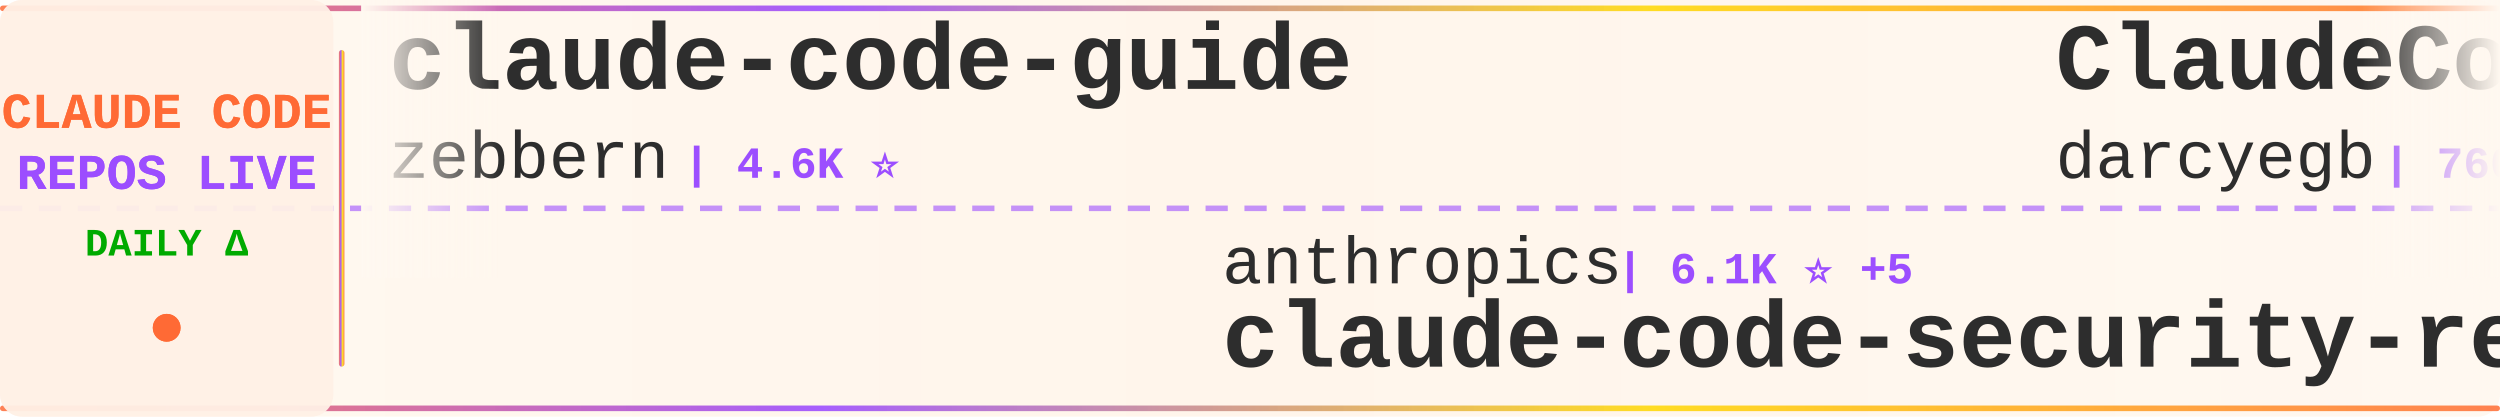
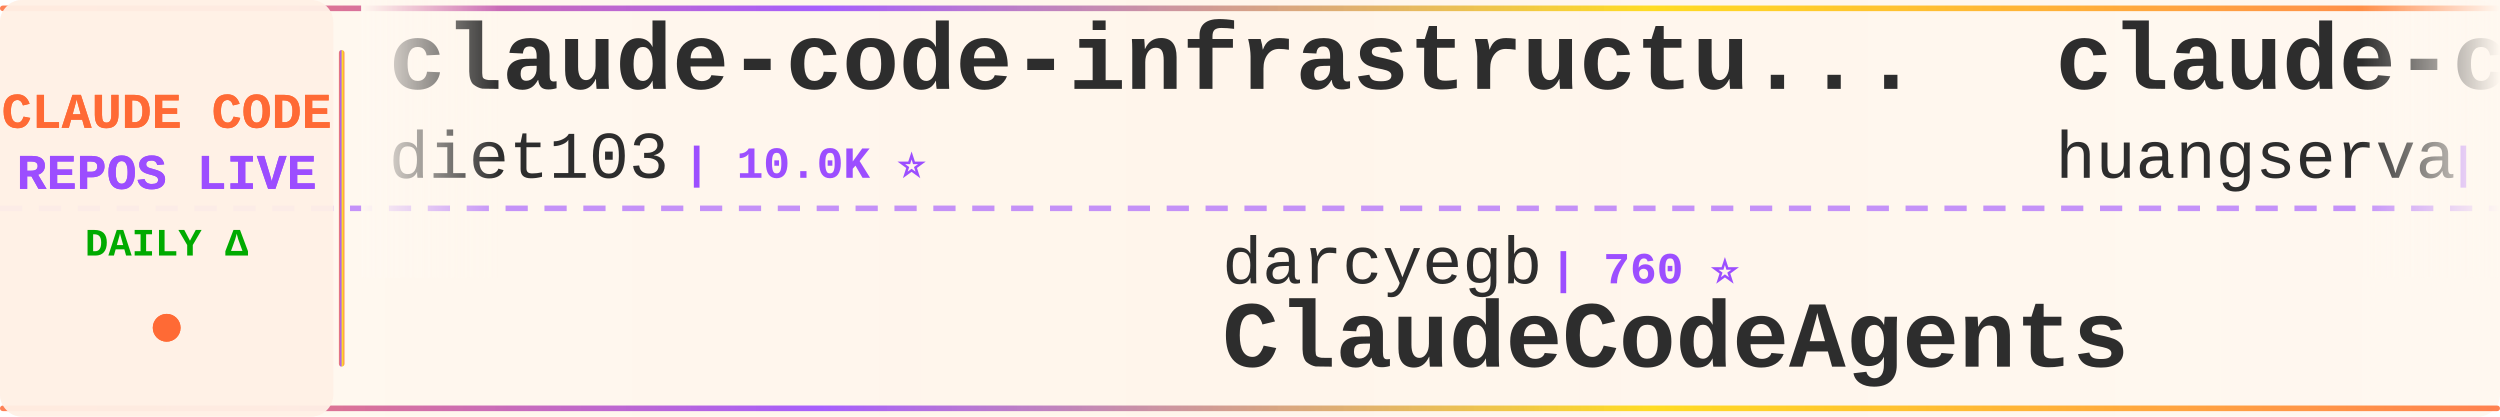
<svg xmlns="http://www.w3.org/2000/svg" width="900" height="150">
  <defs>
    <linearGradient id="tickerBg" x1="0%" y1="0%" x2="100%" y2="0%">
      <stop offset="0%" style="stop-color:#fff8f0;stop-opacity:0.98" />
      <stop offset="50%" style="stop-color:#fff5eb;stop-opacity:1" />
      <stop offset="100%" style="stop-color:#fff8f0;stop-opacity:0.98" />
    </linearGradient>
    <linearGradient id="borderGrad" x1="0%" y1="0%" x2="100%" y2="0%">
      <stop offset="0%" style="stop-color:#FF6B35;stop-opacity:0.85">
        <animate attributeName="stop-opacity" values="0.85;1;0.85" dur="2s" repeatCount="indefinite" />
      </stop>
      <stop offset="33%" style="stop-color:#9C4EFF;stop-opacity:0.9">
        <animate attributeName="stop-opacity" values="0.9;1;0.9" dur="2.2s" repeatCount="indefinite" />
      </stop>
      <stop offset="66%" style="stop-color:#FFD700;stop-opacity:0.85">
        <animate attributeName="stop-opacity" values="0.85;1;0.85" dur="1.8s" repeatCount="indefinite" />
      </stop>
      <stop offset="100%" style="stop-color:#FF6B35;stop-opacity:0.85">
        <animate attributeName="stop-opacity" values="0.85;1;0.85" dur="2s" repeatCount="indefinite" />
      </stop>
    </linearGradient>
    <filter id="textGlow">
      <feGaussianBlur stdDeviation="0.15" result="coloredBlur" />
      <feMerge>
        <feMergeNode in="coloredBlur" />
        <feMergeNode in="SourceGraphic" />
      </feMerge>
    </filter>
    <filter id="metricGlow">
      <feGaussianBlur stdDeviation="0.2" result="coloredBlur" />
      <feMerge>
        <feMergeNode in="coloredBlur" />
        <feMergeNode in="SourceGraphic" />
      </feMerge>
    </filter>
    <linearGradient id="leftFade" x1="0%" y1="0%" x2="100%" y2="0%">
      <stop offset="0%" style="stop-color:#fff8f0;stop-opacity:1" />
      <stop offset="100%" style="stop-color:#fff8f0;stop-opacity:0" />
    </linearGradient>
    <linearGradient id="rightFade" x1="0%" y1="0%" x2="100%" y2="0%">
      <stop offset="0%" style="stop-color:#fff8f0;stop-opacity:0" />
      <stop offset="100%" style="stop-color:#fff8f0;stop-opacity:1" />
    </linearGradient>
  </defs>
  <rect width="900" height="150" fill="url(#tickerBg)" rx="8" />
  <rect x="0" y="2" width="900" height="2" fill="url(#borderGrad)" rx="1" />
  <rect x="0" y="146" width="900" height="2" fill="url(#borderGrad)" rx="1" />
  <line x1="0" y1="75" x2="900" y2="75" stroke="#9C4EFF" stroke-width="2" stroke-dasharray="8 6" opacity="0.6" />
  <rect x="0" y="0" width="120" height="150" fill="#fff0e6" opacity="0.95" rx="8" />
  <text x="60" y="46" font-family="'Courier New', monospace" font-size="18" font-weight="bold" fill="#FF6B35" text-anchor="middle" filter="url(#textGlow)">
    CLAUDE CODE
  </text>
  <text x="60" y="68" font-family="'Courier New', monospace" font-size="18" font-weight="bold" fill="#9C4EFF" text-anchor="middle" filter="url(#textGlow)">
    REPOS LIVE
  </text>
  <text x="60" y="92" font-family="'Courier New', monospace" font-size="14" font-weight="bold" fill="#00aa00" text-anchor="middle">
    DAILY Δ
  </text>
  <circle cx="60" cy="118" r="5" fill="#FF6B35" filter="url(#metricGlow)">
    <animate attributeName="r" values="4;6;4" dur="1.5s" repeatCount="indefinite" />
    <animate attributeName="opacity" values="0.6;1;0.6" dur="1.5s" repeatCount="indefinite" />
  </circle>
  <rect x="122" y="18" width="2" height="114" fill="url(#borderGrad)" rx="1" />
  <clipPath id="tickerClip">
    <rect x="130" y="0" width="770" height="150" />
  </clipPath>
  <g clip-path="url(#tickerClip)">
    <g id="tickerItems">
      <animateTransform attributeName="transform" attributeType="XML" type="translate" from="0 0" to="-3000 0" dur="54s" repeatCount="indefinite" />
      <g transform="translate(0, 0)">
-         <text x="140" y="32" font-family="'Courier New', monospace" font-size="34" font-weight="bold" fill="#2d2d2d">claude-code-guide</text>
-         <text x="140" y="64" font-family="'Courier New', monospace" font-size="24" font-weight="normal" fill="#2d2d2d" opacity="1.0">zebbern</text>
-         <text x="246" y="64" font-family="'Courier New', monospace" font-size="16" font-weight="bold" fill="#9C4EFF"> | 4.6K ⭐</text>
+         <text x="140" y="32" font-family="'Courier New', monospace" font-size="34" font-weight="bold" fill="#2d2d2d">claude-code-infrastructu...</text>
+         <text x="140" y="64" font-family="'Courier New', monospace" font-size="24" font-weight="normal" fill="#2d2d2d" opacity="1.0">diet103</text>
+         <text x="246" y="64" font-family="'Courier New', monospace" font-size="16" font-weight="bold" fill="#9C4EFF"> | 10.0K ⭐</text>
      </g>
      <g transform="translate(300, 0)">
-         <text x="140" y="102" font-family="'Courier New', monospace" font-size="24" font-weight="normal" fill="#2d2d2d" opacity="1.0">anthropics</text>
-         <text x="282" y="102" font-family="'Courier New', monospace" font-size="16" font-weight="bold" fill="#9C4EFF"> | 6.1K ⭐ +5</text>
-         <text x="140" y="132" font-family="'Courier New', monospace" font-size="34" font-weight="bold" fill="#2d2d2d">claude-code-security-rev...</text>
+         <text x="140" y="102" font-family="'Courier New', monospace" font-size="24" font-weight="normal" fill="#2d2d2d" opacity="1.0">darcyegb</text>
+         <text x="258" y="102" font-family="'Courier New', monospace" font-size="16" font-weight="bold" fill="#9C4EFF"> | 760 ⭐</text>
+         <text x="140" y="132" font-family="'Courier New', monospace" font-size="34" font-weight="bold" fill="#2d2d2d">ClaudeCodeAgents</text>
      </g>
      <g transform="translate(600, 0)">
-         <text x="140" y="32" font-family="'Courier New', monospace" font-size="34" font-weight="bold" fill="#2d2d2d">ClaudeCodeAgents</text>
-         <text x="140" y="64" font-family="'Courier New', monospace" font-size="24" font-weight="normal" fill="#2d2d2d" opacity="1.0">darcyegb</text>
-         <text x="258" y="64" font-family="'Courier New', monospace" font-size="16" font-weight="bold" fill="#9C4EFF"> | 760 ⭐</text>
+         <text x="140" y="32" font-family="'Courier New', monospace" font-size="34" font-weight="bold" fill="#2d2d2d">claude-code-cli</text>
+         <text x="140" y="64" font-family="'Courier New', monospace" font-size="24" font-weight="normal" fill="#2d2d2d" opacity="1.0">huangserva</text>
+         <text x="282" y="64" font-family="'Courier New', monospace" font-size="16" font-weight="bold" fill="#9C4EFF"> | 625 ⭐</text>
      </g>
      <g transform="translate(900, 0)">
-         <text x="140" y="102" font-family="'Courier New', monospace" font-size="24" font-weight="normal" fill="#2d2d2d" opacity="1.0">jeremylongshore</text>
-         <text x="342" y="102" font-family="'Courier New', monospace" font-size="16" font-weight="bold" fill="#9C4EFF"> | 2.7K ⭐</text>
-         <text x="140" y="132" font-family="'Courier New', monospace" font-size="34" font-weight="bold" fill="#2d2d2d">claude-code-plugins-plus...</text>
+         <text x="140" y="102" font-family="'Courier New', monospace" font-size="24" font-weight="normal" fill="#2d2d2d" opacity="1.0">RichardAtCT</text>
+         <text x="294" y="102" font-family="'Courier New', monospace" font-size="16" font-weight="bold" fill="#9C4EFF"> | 2.8K ⭐</text>
+         <text x="140" y="132" font-family="'Courier New', monospace" font-size="34" font-weight="bold" fill="#2d2d2d">claude-code-telegram</text>
      </g>
      <g transform="translate(1200, 0)">
-         <text x="140" y="32" font-family="'Courier New', monospace" font-size="34" font-weight="bold" fill="#2d2d2d">claude-code-spec-workflo...</text>
-         <text x="140" y="64" font-family="'Courier New', monospace" font-size="24" font-weight="normal" fill="#2d2d2d" opacity="1.0">Pimzino</text>
-         <text x="246" y="64" font-family="'Courier New', monospace" font-size="16" font-weight="bold" fill="#9C4EFF"> | 3.9K ⭐</text>
+         <text x="140" y="32" font-family="'Courier New', monospace" font-size="34" font-weight="bold" fill="#2d2d2d">skills</text>
+         <text x="140" y="64" font-family="'Courier New', monospace" font-size="24" font-weight="normal" fill="#2d2d2d" opacity="1.0">anthropics</text>
+         <text x="282" y="64" font-family="'Courier New', monospace" font-size="16" font-weight="bold" fill="#9C4EFF"> | 171.7K ⭐ +55</text>
      </g>
      <g transform="translate(1500, 0)">
-         <text x="140" y="102" font-family="'Courier New', monospace" font-size="24" font-weight="normal" fill="#2d2d2d" opacity="1.0">fazxes</text>
-         <text x="234" y="102" font-family="'Courier New', monospace" font-size="16" font-weight="bold" fill="#9C4EFF"> | 232 ⭐</text>
-         <text x="140" y="132" font-family="'Courier New', monospace" font-size="34" font-weight="bold" fill="#2d2d2d">Claude-code</text>
+         <text x="140" y="102" font-family="'Courier New', monospace" font-size="24" font-weight="normal" fill="#2d2d2d" opacity="1.0">davila7</text>
+         <text x="246" y="102" font-family="'Courier New', monospace" font-size="16" font-weight="bold" fill="#9C4EFF"> | 30.4K ⭐ +3</text>
+         <text x="140" y="132" font-family="'Courier New', monospace" font-size="34" font-weight="bold" fill="#2d2d2d">claude-code-templates</text>
      </g>
      <g transform="translate(1800, 0)">
-         <text x="140" y="32" font-family="'Courier New', monospace" font-size="34" font-weight="bold" fill="#2d2d2d">edmunds-claude-code</text>
-         <text x="140" y="64" font-family="'Courier New', monospace" font-size="24" font-weight="normal" fill="#2d2d2d" opacity="1.0">edmund-io</text>
-         <text x="270" y="64" font-family="'Courier New', monospace" font-size="16" font-weight="bold" fill="#9C4EFF"> | 1.5K ⭐</text>
+         <text x="140" y="32" font-family="'Courier New', monospace" font-size="34" font-weight="bold" fill="#2d2d2d">claude-code-best-practic...</text>
+         <text x="140" y="64" font-family="'Courier New', monospace" font-size="24" font-weight="normal" fill="#2d2d2d" opacity="1.0">shanraisshan</text>
+         <text x="306" y="64" font-family="'Courier New', monospace" font-size="16" font-weight="bold" fill="#9C4EFF"> | 65.1K ⭐ +22</text>
      </g>
      <g transform="translate(2100, 0)">
-         <text x="140" y="102" font-family="'Courier New', monospace" font-size="24" font-weight="normal" fill="#2d2d2d" opacity="1.0">diet103</text>
-         <text x="246" y="102" font-family="'Courier New', monospace" font-size="16" font-weight="bold" fill="#9C4EFF"> | 10.0K ⭐</text>
-         <text x="140" y="132" font-family="'Courier New', monospace" font-size="34" font-weight="bold" fill="#2d2d2d">claude-code-infrastructu...</text>
+         <text x="140" y="102" font-family="'Courier New', monospace" font-size="24" font-weight="normal" fill="#2d2d2d" opacity="1.0">musistudio</text>
+         <text x="282" y="102" font-family="'Courier New', monospace" font-size="16" font-weight="bold" fill="#9C4EFF"> | 36.9K ⭐</text>
+         <text x="140" y="132" font-family="'Courier New', monospace" font-size="34" font-weight="bold" fill="#2d2d2d">claude-code-router</text>
      </g>
      <g transform="translate(2400, 0)">
-         <text x="140" y="32" font-family="'Courier New', monospace" font-size="34" font-weight="bold" fill="#2d2d2d">sc-claude-code-files</text>
-         <text x="140" y="64" font-family="'Courier New', monospace" font-size="24" font-weight="normal" fill="#2d2d2d" opacity="1.0">https-deeplearning-ai</text>
-         <text x="414" y="64" font-family="'Courier New', monospace" font-size="16" font-weight="bold" fill="#9C4EFF"> | 544 ⭐</text>
+         <text x="140" y="32" font-family="'Courier New', monospace" font-size="34" font-weight="bold" fill="#2d2d2d">claude-code-guide</text>
+         <text x="140" y="64" font-family="'Courier New', monospace" font-size="24" font-weight="normal" fill="#2d2d2d" opacity="1.0">Cranot</text>
+         <text x="234" y="64" font-family="'Courier New', monospace" font-size="16" font-weight="bold" fill="#9C4EFF"> | 2.9K ⭐</text>
      </g>
      <g transform="translate(2700, 0)">
-         <text x="140" y="102" font-family="'Courier New', monospace" font-size="24" font-weight="normal" fill="#2d2d2d" opacity="1.0">ding113</text>
-         <text x="246" y="102" font-family="'Courier New', monospace" font-size="16" font-weight="bold" fill="#9C4EFF"> | 3.3K ⭐ +1</text>
-         <text x="140" y="132" font-family="'Courier New', monospace" font-size="34" font-weight="bold" fill="#2d2d2d">claude-code-hub</text>
+         <text x="140" y="102" font-family="'Courier New', monospace" font-size="24" font-weight="normal" fill="#2d2d2d" opacity="1.0">SeemSeam</text>
+         <text x="258" y="102" font-family="'Courier New', monospace" font-size="16" font-weight="bold" fill="#9C4EFF"> | 3.5K ⭐ +2</text>
+         <text x="140" y="132" font-family="'Courier New', monospace" font-size="34" font-weight="bold" fill="#2d2d2d">claude_codex_bridge</text>
      </g>
      <g transform="translate(3000, 0)">
-         <text x="140" y="32" font-family="'Courier New', monospace" font-size="34" font-weight="bold" fill="#2d2d2d">claude-code-guide</text>
-         <text x="140" y="64" font-family="'Courier New', monospace" font-size="24" font-weight="normal" fill="#2d2d2d" opacity="1.0">zebbern</text>
-         <text x="246" y="64" font-family="'Courier New', monospace" font-size="16" font-weight="bold" fill="#9C4EFF"> | 4.6K ⭐</text>
+         <text x="140" y="32" font-family="'Courier New', monospace" font-size="34" font-weight="bold" fill="#2d2d2d">claude-code-infrastructu...</text>
+         <text x="140" y="64" font-family="'Courier New', monospace" font-size="24" font-weight="normal" fill="#2d2d2d" opacity="1.0">diet103</text>
+         <text x="246" y="64" font-family="'Courier New', monospace" font-size="16" font-weight="bold" fill="#9C4EFF"> | 10.0K ⭐</text>
      </g>
      <g transform="translate(3300, 0)">
-         <text x="140" y="102" font-family="'Courier New', monospace" font-size="24" font-weight="normal" fill="#2d2d2d" opacity="1.0">anthropics</text>
-         <text x="282" y="102" font-family="'Courier New', monospace" font-size="16" font-weight="bold" fill="#9C4EFF"> | 6.1K ⭐ +5</text>
-         <text x="140" y="132" font-family="'Courier New', monospace" font-size="34" font-weight="bold" fill="#2d2d2d">claude-code-security-rev...</text>
+         <text x="140" y="102" font-family="'Courier New', monospace" font-size="24" font-weight="normal" fill="#2d2d2d" opacity="1.0">darcyegb</text>
+         <text x="258" y="102" font-family="'Courier New', monospace" font-size="16" font-weight="bold" fill="#9C4EFF"> | 760 ⭐</text>
+         <text x="140" y="132" font-family="'Courier New', monospace" font-size="34" font-weight="bold" fill="#2d2d2d">ClaudeCodeAgents</text>
      </g>
      <g transform="translate(3600, 0)">
-         <text x="140" y="32" font-family="'Courier New', monospace" font-size="34" font-weight="bold" fill="#2d2d2d">ClaudeCodeAgents</text>
-         <text x="140" y="64" font-family="'Courier New', monospace" font-size="24" font-weight="normal" fill="#2d2d2d" opacity="1.0">darcyegb</text>
-         <text x="258" y="64" font-family="'Courier New', monospace" font-size="16" font-weight="bold" fill="#9C4EFF"> | 760 ⭐</text>
+         <text x="140" y="32" font-family="'Courier New', monospace" font-size="34" font-weight="bold" fill="#2d2d2d">claude-code-cli</text>
+         <text x="140" y="64" font-family="'Courier New', monospace" font-size="24" font-weight="normal" fill="#2d2d2d" opacity="1.0">huangserva</text>
+         <text x="282" y="64" font-family="'Courier New', monospace" font-size="16" font-weight="bold" fill="#9C4EFF"> | 625 ⭐</text>
      </g>
      <g transform="translate(3900, 0)">
-         <text x="140" y="102" font-family="'Courier New', monospace" font-size="24" font-weight="normal" fill="#2d2d2d" opacity="1.0">jeremylongshore</text>
-         <text x="342" y="102" font-family="'Courier New', monospace" font-size="16" font-weight="bold" fill="#9C4EFF"> | 2.7K ⭐</text>
-         <text x="140" y="132" font-family="'Courier New', monospace" font-size="34" font-weight="bold" fill="#2d2d2d">claude-code-plugins-plus...</text>
+         <text x="140" y="102" font-family="'Courier New', monospace" font-size="24" font-weight="normal" fill="#2d2d2d" opacity="1.0">RichardAtCT</text>
+         <text x="294" y="102" font-family="'Courier New', monospace" font-size="16" font-weight="bold" fill="#9C4EFF"> | 2.8K ⭐</text>
+         <text x="140" y="132" font-family="'Courier New', monospace" font-size="34" font-weight="bold" fill="#2d2d2d">claude-code-telegram</text>
      </g>
    </g>
  </g>
  <rect x="130" y="0" width="50" height="100" fill="url(#leftFade)" />
  <rect x="850" y="0" width="50" height="100" fill="url(#rightFade)" />
</svg>
